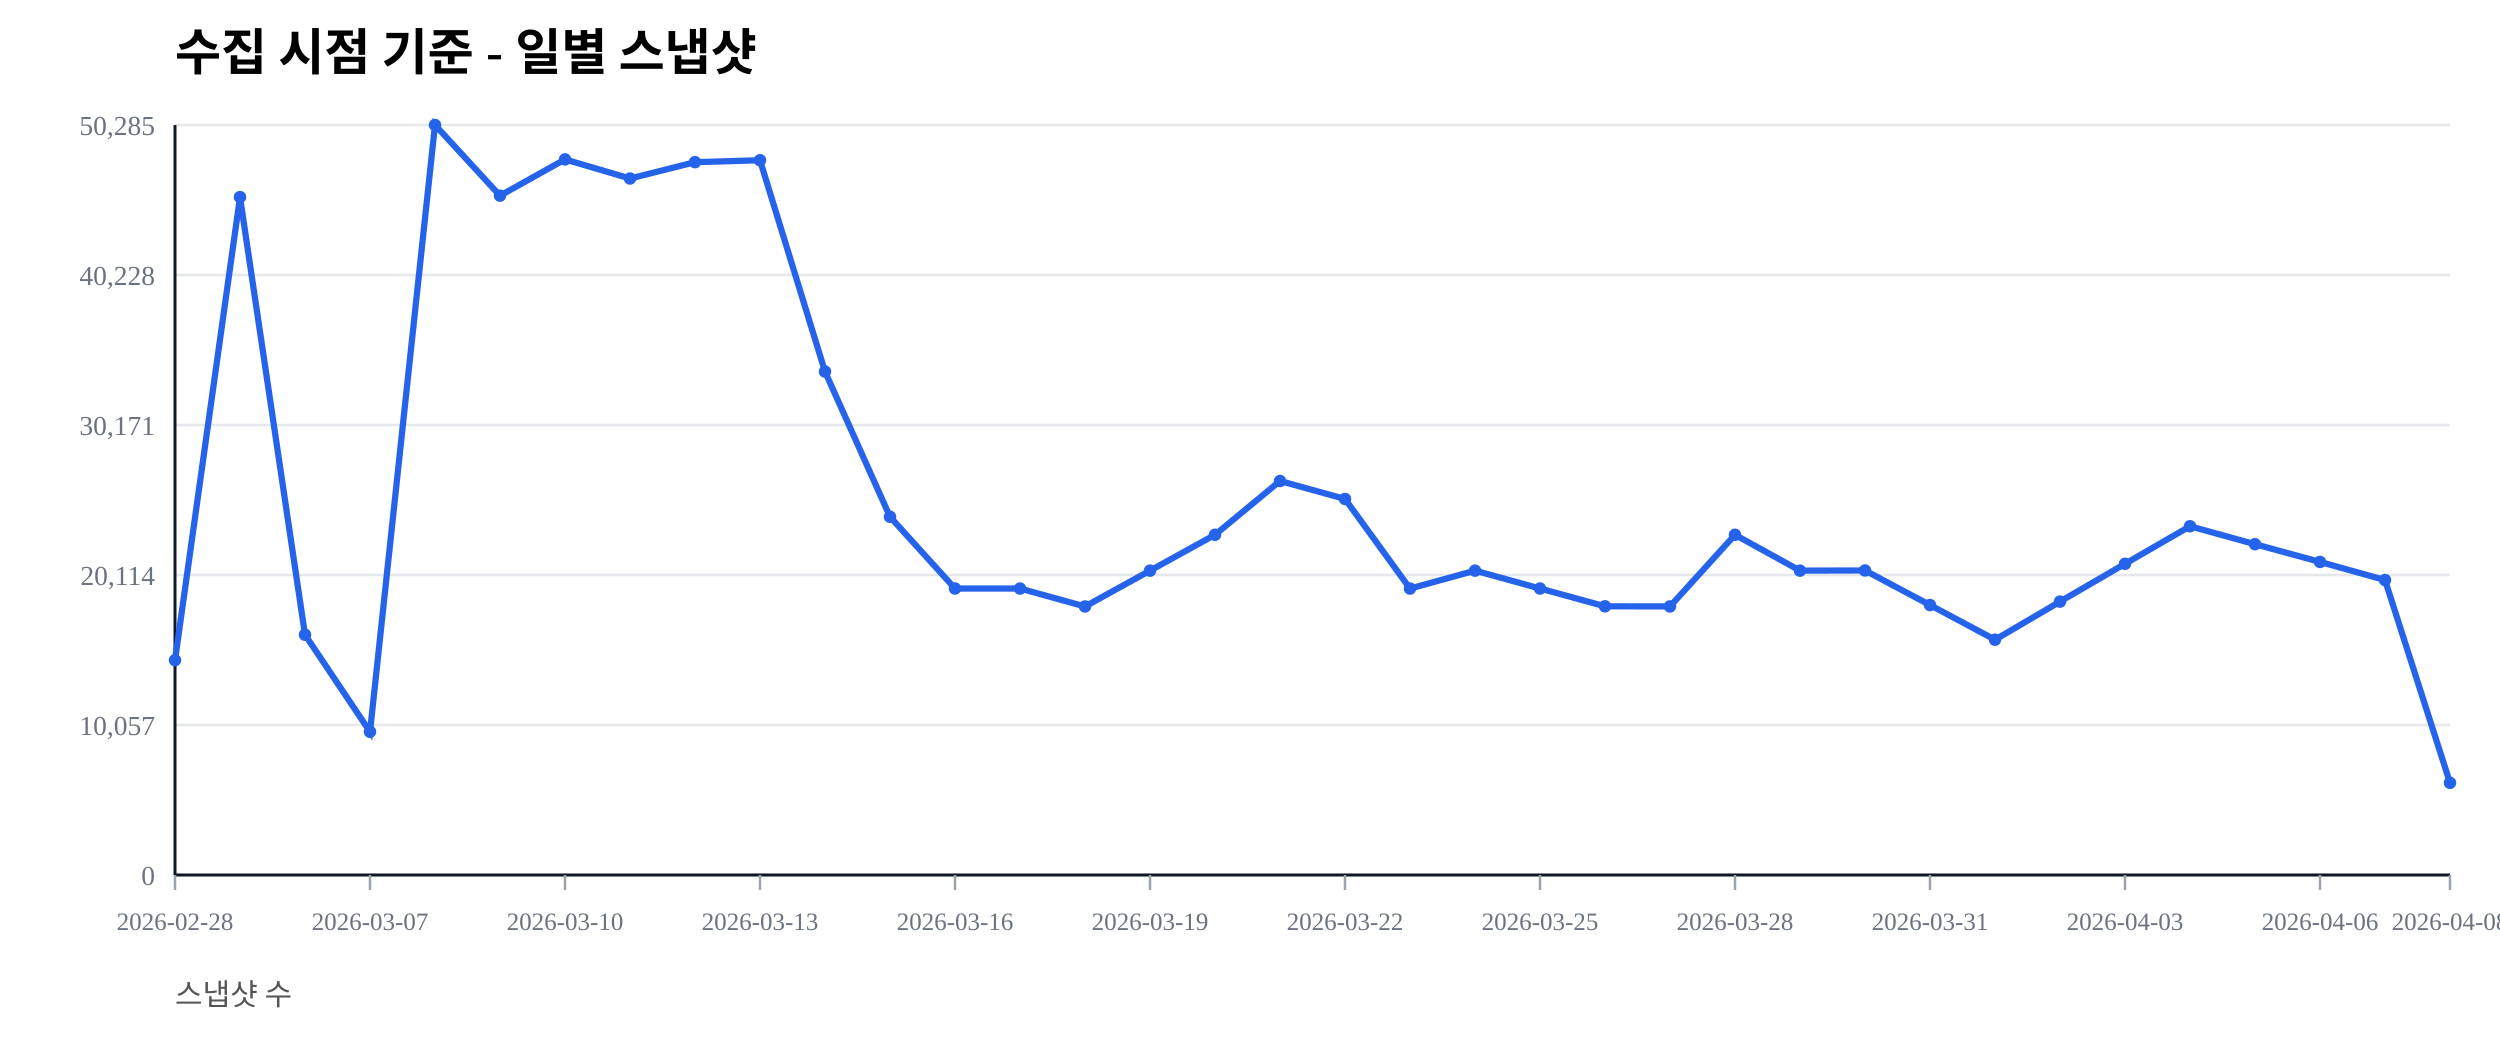
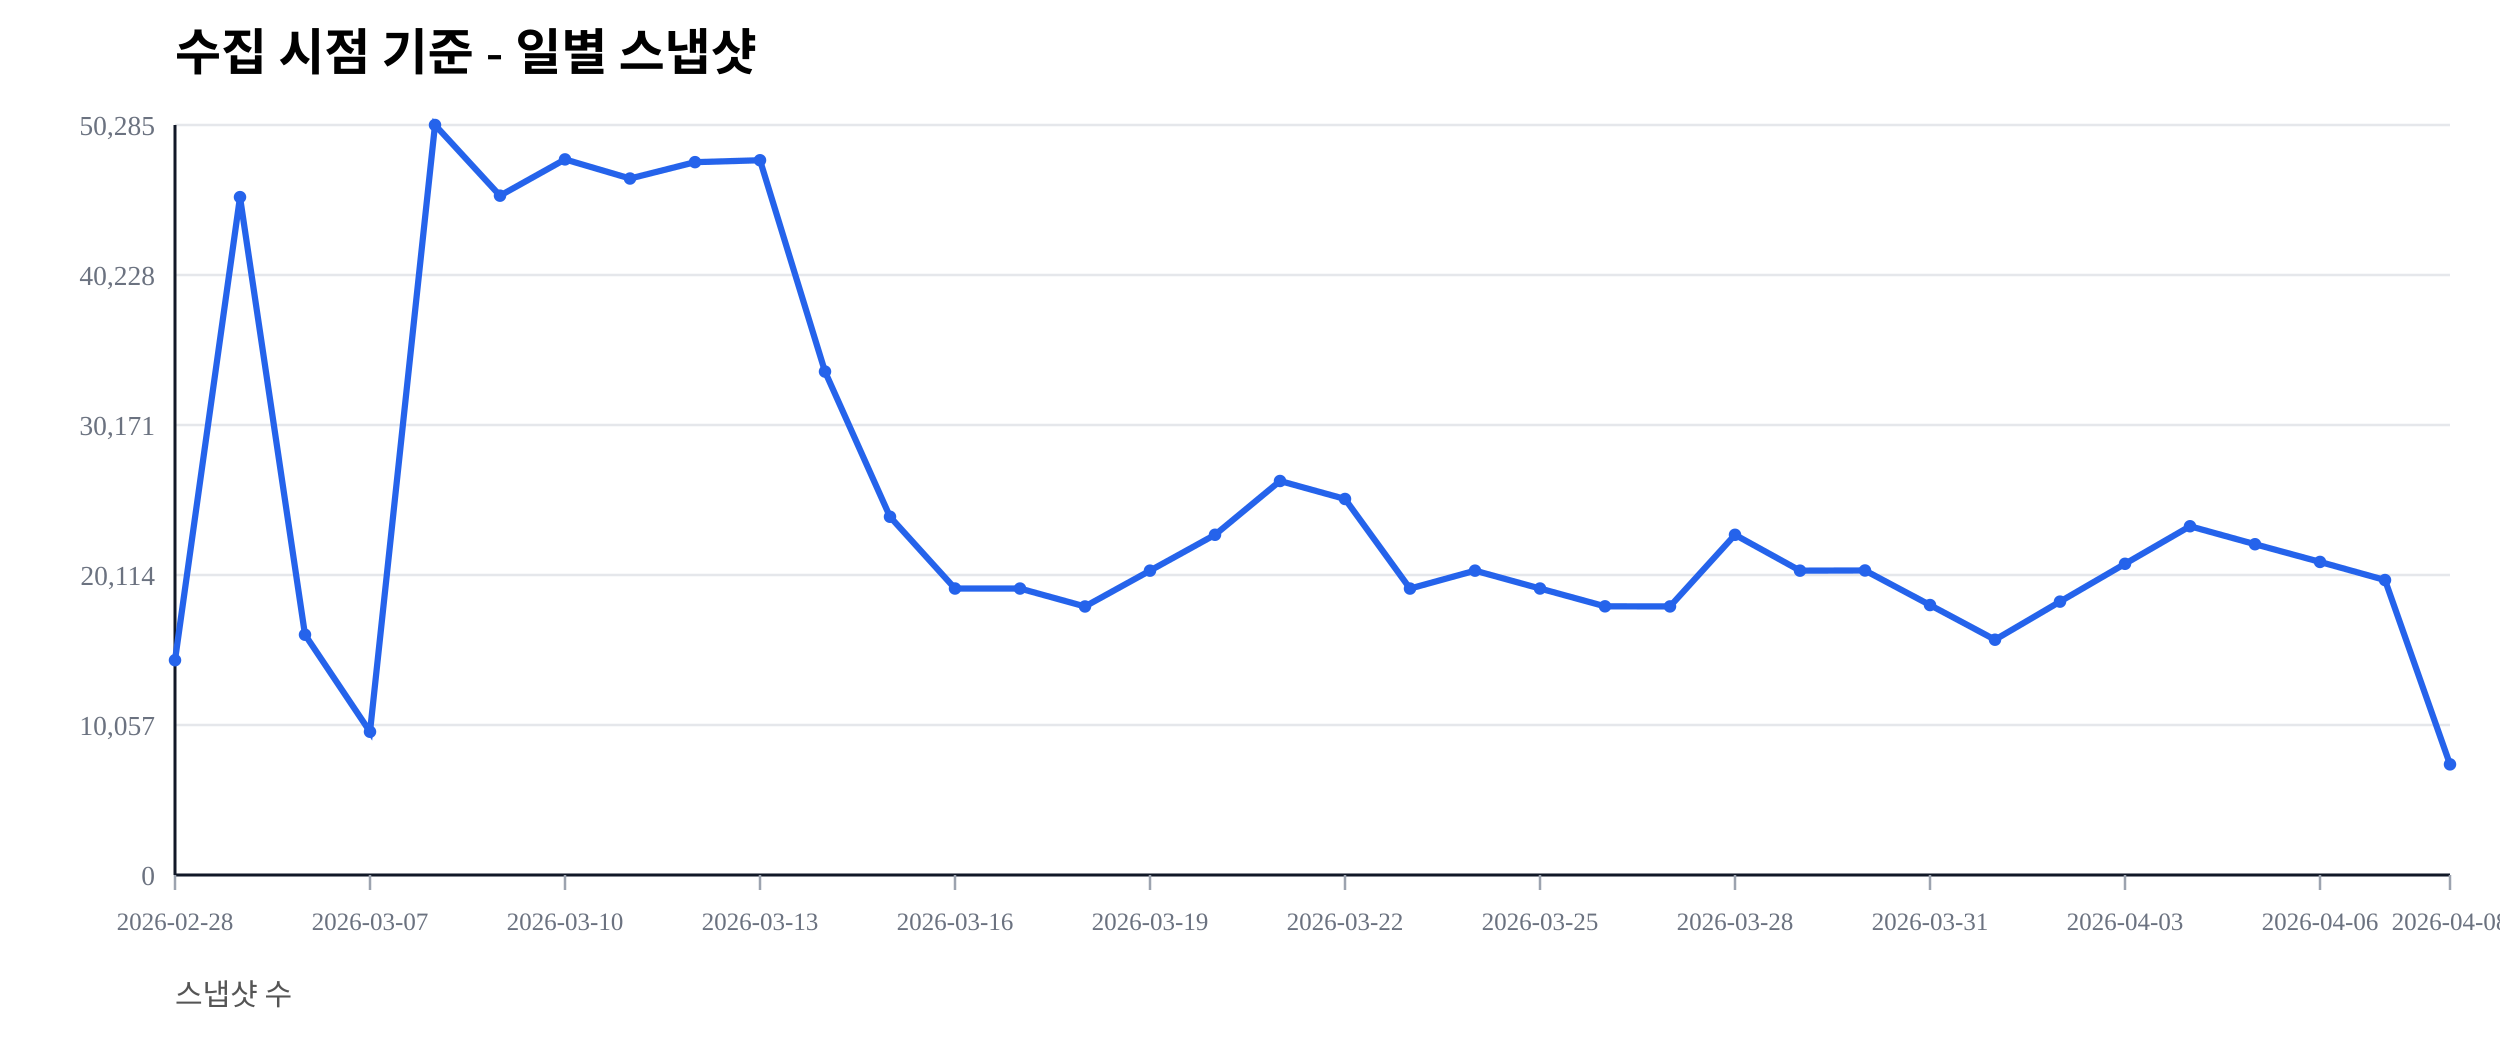
<svg xmlns="http://www.w3.org/2000/svg" width="1000" height="420" viewBox="0 0 1000 420">
  <rect width="100%" height="100%" fill="#ffffff" />
  <text x="70" y="28" font-size="20" font-weight="600">수집 시점 기준 - 일별 스냅샷</text>
  <text x="70" y="402" font-size="12" fill="#555">스냅샷 수</text>
  <line x1="70" y1="350.00" x2="980" y2="350.00" stroke="#e5e7eb" stroke-width="1" />
  <text x="62" y="354.00" font-size="11" fill="#6b7280" text-anchor="end">0</text>
  <line x1="70" y1="290.00" x2="980" y2="290.00" stroke="#e5e7eb" stroke-width="1" />
  <text x="62" y="294.00" font-size="11" fill="#6b7280" text-anchor="end">10,057</text>
  <line x1="70" y1="230.00" x2="980" y2="230.00" stroke="#e5e7eb" stroke-width="1" />
  <text x="62" y="234.00" font-size="11" fill="#6b7280" text-anchor="end">20,114</text>
  <line x1="70" y1="170.00" x2="980" y2="170.00" stroke="#e5e7eb" stroke-width="1" />
  <text x="62" y="174.00" font-size="11" fill="#6b7280" text-anchor="end">30,171</text>
  <line x1="70" y1="110.00" x2="980" y2="110.00" stroke="#e5e7eb" stroke-width="1" />
  <text x="62" y="114.00" font-size="11" fill="#6b7280" text-anchor="end">40,228</text>
  <line x1="70" y1="50.00" x2="980" y2="50.00" stroke="#e5e7eb" stroke-width="1" />
  <text x="62" y="54.00" font-size="11" fill="#6b7280" text-anchor="end">50,285</text>
  <line x1="70" y1="350" x2="980" y2="350" stroke="#111827" stroke-width="1.2" />
  <line x1="70" y1="50" x2="70" y2="350" stroke="#111827" stroke-width="1.2" />
  <line x1="70.00" y1="350" x2="70.00" y2="356" stroke="#9ca3af" stroke-width="1" />
  <text x="70.00" y="372" font-size="10" fill="#6b7280" text-anchor="middle">2026-02-28</text>
  <line x1="148.00" y1="350" x2="148.00" y2="356" stroke="#9ca3af" stroke-width="1" />
  <text x="148.00" y="372" font-size="10" fill="#6b7280" text-anchor="middle">2026-03-07</text>
  <line x1="226.00" y1="350" x2="226.00" y2="356" stroke="#9ca3af" stroke-width="1" />
  <text x="226.00" y="372" font-size="10" fill="#6b7280" text-anchor="middle">2026-03-10</text>
  <line x1="304.00" y1="350" x2="304.00" y2="356" stroke="#9ca3af" stroke-width="1" />
  <text x="304.00" y="372" font-size="10" fill="#6b7280" text-anchor="middle">2026-03-13</text>
  <line x1="382.00" y1="350" x2="382.00" y2="356" stroke="#9ca3af" stroke-width="1" />
  <text x="382.00" y="372" font-size="10" fill="#6b7280" text-anchor="middle">2026-03-16</text>
  <line x1="460.00" y1="350" x2="460.00" y2="356" stroke="#9ca3af" stroke-width="1" />
  <text x="460.00" y="372" font-size="10" fill="#6b7280" text-anchor="middle">2026-03-19</text>
  <line x1="538.00" y1="350" x2="538.00" y2="356" stroke="#9ca3af" stroke-width="1" />
  <text x="538.00" y="372" font-size="10" fill="#6b7280" text-anchor="middle">2026-03-22</text>
  <line x1="616.00" y1="350" x2="616.00" y2="356" stroke="#9ca3af" stroke-width="1" />
  <text x="616.00" y="372" font-size="10" fill="#6b7280" text-anchor="middle">2026-03-25</text>
  <line x1="694.00" y1="350" x2="694.00" y2="356" stroke="#9ca3af" stroke-width="1" />
  <text x="694.00" y="372" font-size="10" fill="#6b7280" text-anchor="middle">2026-03-28</text>
  <line x1="772.00" y1="350" x2="772.00" y2="356" stroke="#9ca3af" stroke-width="1" />
  <text x="772.00" y="372" font-size="10" fill="#6b7280" text-anchor="middle">2026-03-31</text>
  <line x1="850.00" y1="350" x2="850.00" y2="356" stroke="#9ca3af" stroke-width="1" />
  <text x="850.00" y="372" font-size="10" fill="#6b7280" text-anchor="middle">2026-04-03</text>
  <line x1="928.00" y1="350" x2="928.00" y2="356" stroke="#9ca3af" stroke-width="1" />
  <text x="928.00" y="372" font-size="10" fill="#6b7280" text-anchor="middle">2026-04-06</text>
  <line x1="980.00" y1="350" x2="980.00" y2="356" stroke="#9ca3af" stroke-width="1" />
  <text x="980.00" y="372" font-size="10" fill="#6b7280" text-anchor="middle">2026-04-08</text>
-   <polyline fill="none" stroke="#2563eb" stroke-width="2.5" points="70.00,264.08 96.00,78.85 122.00,253.89 148.00,292.71 174.00,50.00 200.00,78.27 226.00,63.76 252.00,71.41 278.00,64.86 304.00,64.10 330.00,148.63 356.00,206.71 382.00,235.41 408.00,235.42 434.00,242.59 460.00,228.26 486.00,213.91 512.00,192.40 538.00,199.59 564.00,235.43 590.00,228.26 616.00,235.41 642.00,242.53 668.00,242.57 694.00,213.92 720.00,228.26 746.00,228.19 772.00,242.02 798.00,255.89 824.00,240.65 850.00,225.52 876.00,210.50 902.00,217.69 928.00,224.77 954.00,232.02 980.00,313.12" />
+   <polyline fill="none" stroke="#2563eb" stroke-width="2.5" points="70.00,264.08 96.00,78.85 122.00,253.89 148.00,292.71 174.00,50.00 200.00,78.27 226.00,63.76 252.00,71.41 278.00,64.86 304.00,64.10 330.00,148.63 356.00,206.71 382.00,235.41 408.00,235.42 434.00,242.59 460.00,228.26 486.00,213.91 512.00,192.40 538.00,199.59 564.00,235.43 590.00,228.26 616.00,235.41 642.00,242.53 668.00,242.57 694.00,213.92 720.00,228.26 746.00,228.19 772.00,242.02 798.00,255.89 824.00,240.65 850.00,225.52 876.00,210.50 902.00,217.69 928.00,224.77 954.00,232.02 980.00,305.75" />
  <circle cx="70.00" cy="264.08" r="2.5" fill="#2563eb" />
  <circle cx="96.00" cy="78.85" r="2.5" fill="#2563eb" />
  <circle cx="122.00" cy="253.89" r="2.5" fill="#2563eb" />
  <circle cx="148.00" cy="292.71" r="2.5" fill="#2563eb" />
  <circle cx="174.00" cy="50.00" r="2.5" fill="#2563eb" />
  <circle cx="200.00" cy="78.27" r="2.5" fill="#2563eb" />
  <circle cx="226.00" cy="63.76" r="2.5" fill="#2563eb" />
  <circle cx="252.00" cy="71.41" r="2.5" fill="#2563eb" />
  <circle cx="278.00" cy="64.86" r="2.5" fill="#2563eb" />
  <circle cx="304.00" cy="64.10" r="2.5" fill="#2563eb" />
  <circle cx="330.00" cy="148.63" r="2.5" fill="#2563eb" />
  <circle cx="356.00" cy="206.71" r="2.5" fill="#2563eb" />
  <circle cx="382.00" cy="235.41" r="2.5" fill="#2563eb" />
  <circle cx="408.00" cy="235.42" r="2.5" fill="#2563eb" />
  <circle cx="434.00" cy="242.59" r="2.5" fill="#2563eb" />
  <circle cx="460.00" cy="228.26" r="2.5" fill="#2563eb" />
  <circle cx="486.00" cy="213.91" r="2.5" fill="#2563eb" />
  <circle cx="512.00" cy="192.40" r="2.5" fill="#2563eb" />
  <circle cx="538.00" cy="199.59" r="2.5" fill="#2563eb" />
  <circle cx="564.00" cy="235.43" r="2.5" fill="#2563eb" />
  <circle cx="590.00" cy="228.26" r="2.5" fill="#2563eb" />
  <circle cx="616.00" cy="235.41" r="2.5" fill="#2563eb" />
  <circle cx="642.00" cy="242.53" r="2.5" fill="#2563eb" />
  <circle cx="668.00" cy="242.57" r="2.5" fill="#2563eb" />
  <circle cx="694.00" cy="213.92" r="2.5" fill="#2563eb" />
  <circle cx="720.00" cy="228.26" r="2.5" fill="#2563eb" />
  <circle cx="746.00" cy="228.19" r="2.5" fill="#2563eb" />
  <circle cx="772.00" cy="242.02" r="2.5" fill="#2563eb" />
  <circle cx="798.00" cy="255.89" r="2.5" fill="#2563eb" />
  <circle cx="824.00" cy="240.65" r="2.5" fill="#2563eb" />
  <circle cx="850.00" cy="225.52" r="2.5" fill="#2563eb" />
  <circle cx="876.00" cy="210.50" r="2.5" fill="#2563eb" />
  <circle cx="902.00" cy="217.69" r="2.5" fill="#2563eb" />
  <circle cx="928.00" cy="224.77" r="2.5" fill="#2563eb" />
  <circle cx="954.00" cy="232.02" r="2.5" fill="#2563eb" />
-   <circle cx="980.00" cy="313.12" r="2.5" fill="#2563eb" />
+   <circle cx="980.00" cy="305.75" r="2.5" fill="#2563eb" />
</svg>
